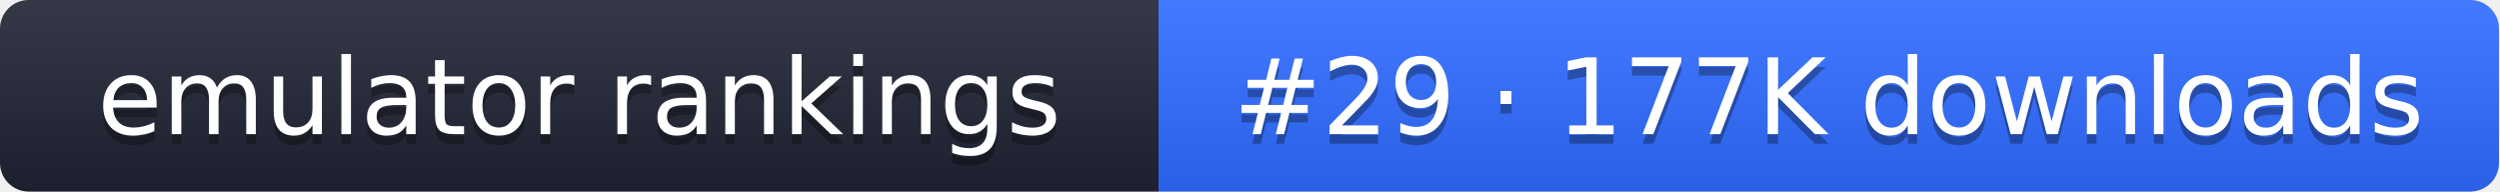
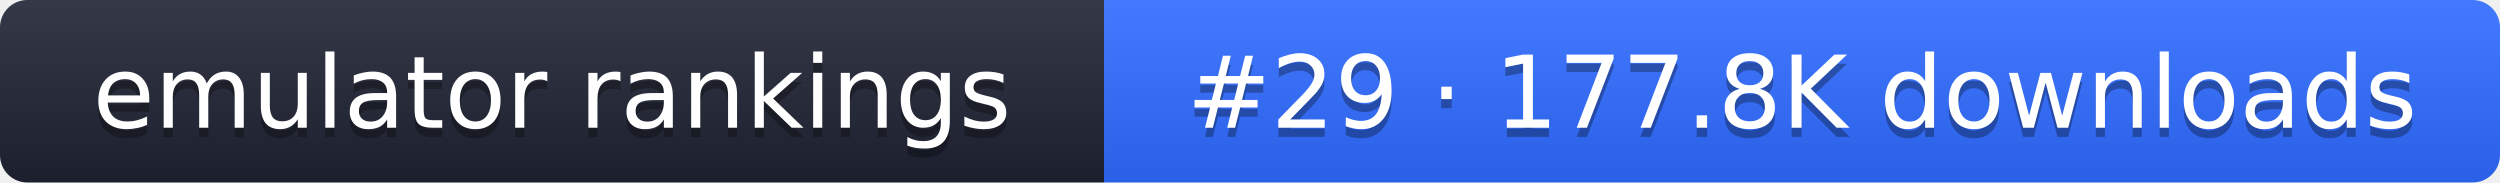
- <svg xmlns="http://www.w3.org/2000/svg" width="261" height="20" role="img" aria-label="emulator rankings: #29 · 177K downloads">
+ <svg xmlns="http://www.w3.org/2000/svg" width="274" height="20" role="img" aria-label="emulator rankings: #29 · 177.8K downloads">
  <linearGradient id="g" x2="0" y2="100%">
    <stop offset="0" stop-color="#fff" stop-opacity=".1" />
    <stop offset="1" stop-opacity=".1" />
  </linearGradient>
  <clipPath id="r">
-     <rect width="261" height="20" rx="3" fill="#fff" />
+     <rect width="274" height="20" rx="3" fill="#fff" />
  </clipPath>
  <g clip-path="url(#r)">
    <rect width="121" height="20" fill="#1f2433" />
-     <rect x="121" width="140" height="20" fill="#2f6bff" />
-     <rect width="261" height="20" fill="url(#g)" />
+     <rect x="121" width="153" height="20" fill="#2f6bff" />
+     <rect width="274" height="20" fill="url(#g)" />
  </g>
  <g fill="#fff" text-anchor="middle" font-family="Verdana,DejaVu Sans,sans-serif" font-size="11">
    <text x="60.5" y="15" fill="#010101" fill-opacity=".3">emulator rankings</text>
    <text x="60.5" y="14">emulator rankings</text>
-     <text x="191" y="15" fill="#010101" fill-opacity=".3">#29 · 177K downloads</text>
-     <text x="191" y="14">#29 · 177K downloads</text>
+     <text x="197.5" y="15" fill="#010101" fill-opacity=".3">#29 · 177.8K downloads</text>
+     <text x="197.5" y="14">#29 · 177.8K downloads</text>
  </g>
</svg>
